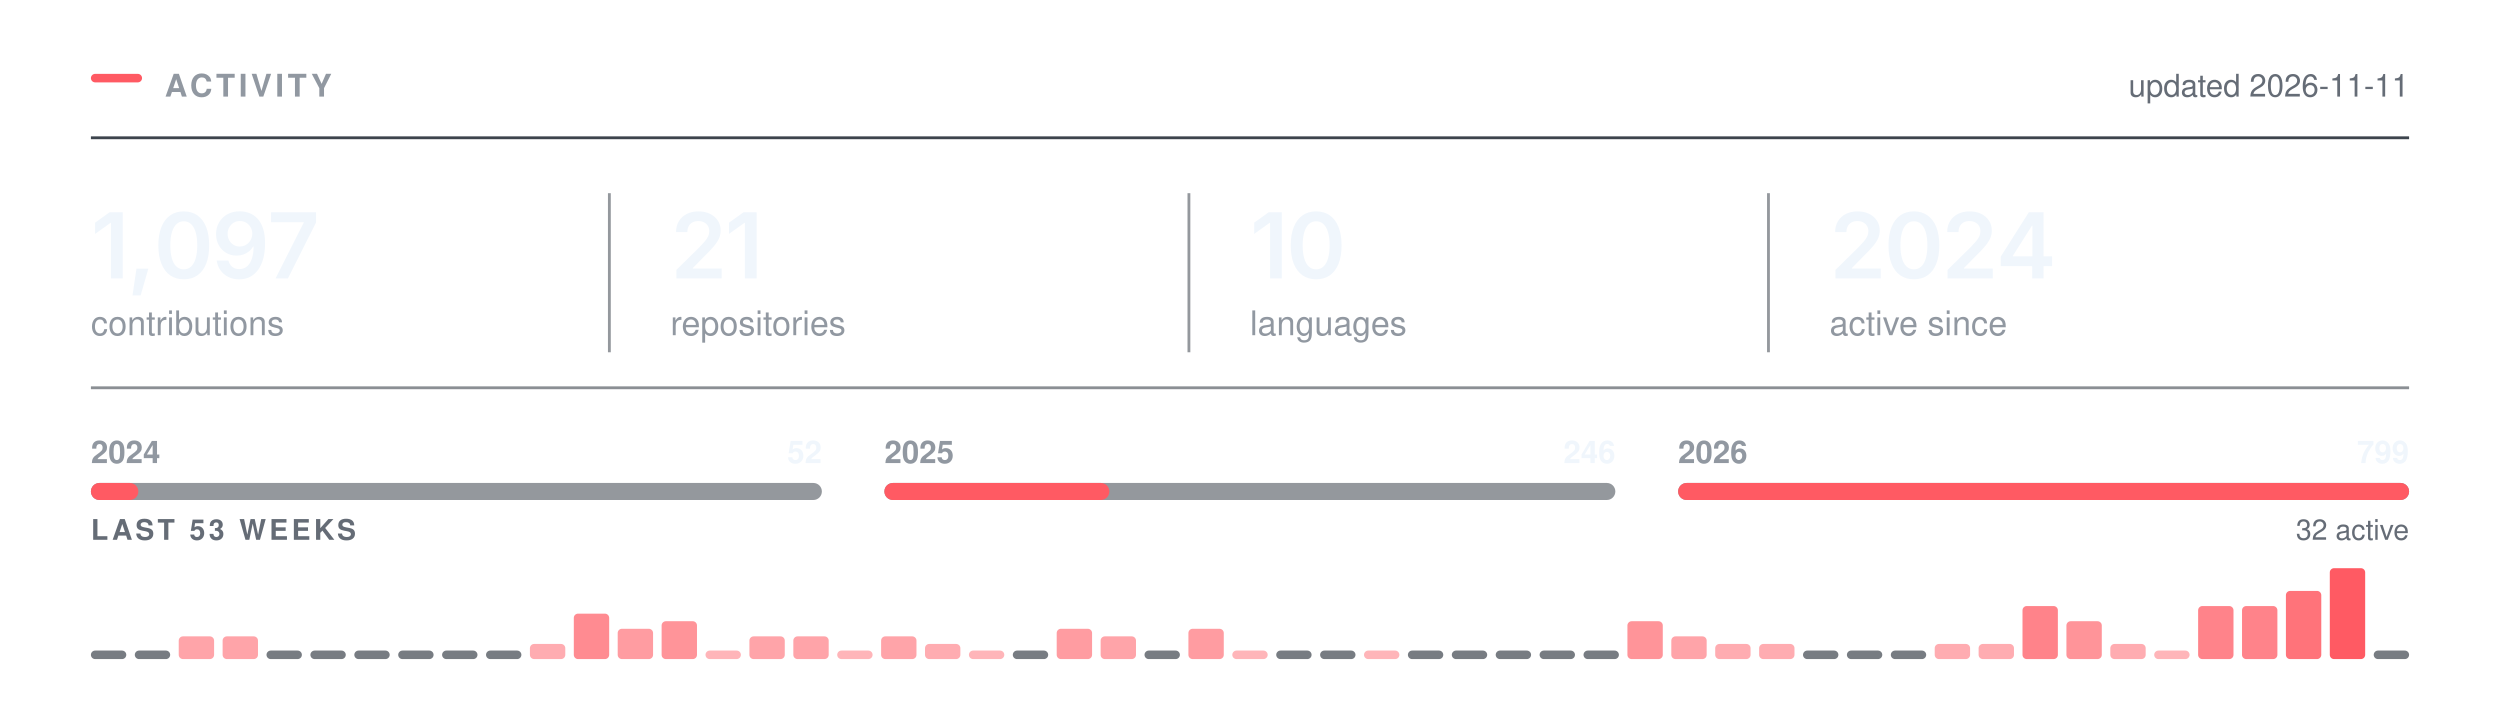
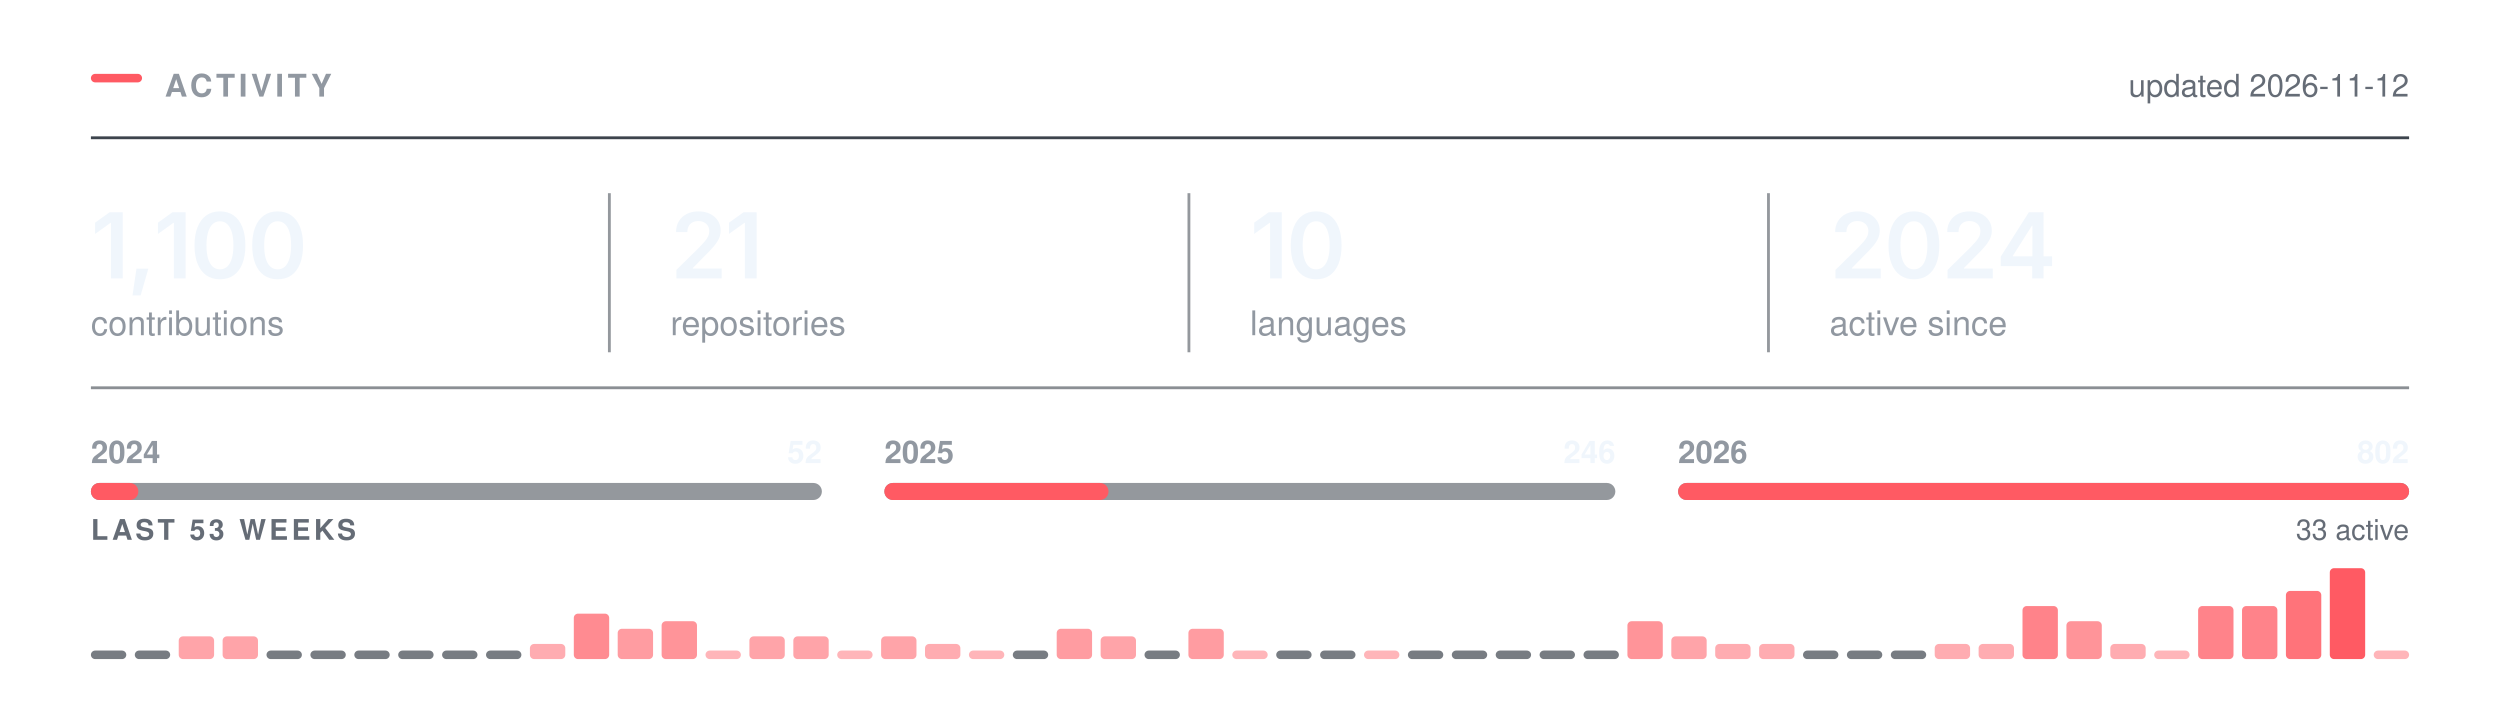
<svg xmlns="http://www.w3.org/2000/svg" width="880" height="250" viewBox="0 0 880 250" role="img" aria-labelledby="t" fill="none">
  <rect x="32.00" y="26.00" width="18" height="3" rx="1.5" fill="#FF5A63" />
  <text x="58.00" y="34.00" font-family="-apple-system,BlinkMacSystemFont,&quot;Segoe UI&quot;,Helvetica,Arial,&quot;Apple Color Emoji&quot;,&quot;Segoe UI Emoji&quot;,sans-serif" font-size="11" font-weight="600" fill="#9198a1" letter-spacing="1.3">ACTIVITY</text>
  <line x1="32.00" y1="48.5" x2="848.00" y2="48.5" stroke="#3d444d" stroke-width="1" />
-   <text x="848.00" y="34.00" font-family="-apple-system,BlinkMacSystemFont,&quot;Segoe UI&quot;,Helvetica,Arial,&quot;Apple Color Emoji&quot;,&quot;Segoe UI Emoji&quot;,sans-serif" font-size="11" font-weight="400" fill="#656c76" text-anchor="end">updated 2026-11-11</text>
+   <text x="848.00" y="34.00" font-family="-apple-system,BlinkMacSystemFont,&quot;Segoe UI&quot;,Helvetica,Arial,&quot;Apple Color Emoji&quot;,&quot;Segoe UI Emoji&quot;,sans-serif" font-size="11" font-weight="400" fill="#656c76" text-anchor="end">updated 2026-11-12</text>
  <g transform="translate(32.00,98.00)">
-     <path d="M11.2 -23.28V0H7.06V-19.56H6.91L1.47 -15.66V-19.62L6.58 -23.28Z M14.65 5.98 16.03 -3.44H20.22L17.5 5.98Z M32.68 0.31Q29.87 0.31 27.87 -1.1Q25.87 -2.52 24.81 -5.18Q23.74 -7.84 23.74 -11.62Q23.74 -15.41 24.81 -18.08Q25.88 -20.75 27.88 -22.17Q29.87 -23.59 32.68 -23.59Q35.51 -23.59 37.51 -22.17Q39.51 -20.75 40.57 -18.08Q41.63 -15.41 41.63 -11.62Q41.63 -7.84 40.58 -5.18Q39.52 -2.52 37.52 -1.1Q35.52 0.31 32.68 0.31ZM32.7 -3.19Q34.21 -3.19 35.27 -4.18Q36.32 -5.17 36.88 -7.05Q37.43 -8.94 37.43 -11.62Q37.43 -14.33 36.88 -16.22Q36.32 -18.11 35.27 -19.11Q34.21 -20.11 32.7 -20.11Q31.17 -20.11 30.11 -19.11Q29.06 -18.11 28.5 -16.22Q27.95 -14.33 27.95 -11.62Q27.95 -8.94 28.49 -7.05Q29.04 -5.17 30.1 -4.18Q31.17 -3.19 32.7 -3.19Z M52.21 0.33Q50.02 0.33 48.33 -0.53Q46.63 -1.39 45.58 -2.89Q44.54 -4.39 44.27 -6.3H48.4Q48.71 -4.95 49.69 -4.12Q50.66 -3.28 52.21 -3.28Q53.83 -3.28 54.96 -4.23Q56.08 -5.19 56.67 -6.97Q57.26 -8.75 57.26 -11.23H57.1Q56.54 -10.23 55.65 -9.52Q54.77 -8.8 53.66 -8.41Q52.55 -8.02 51.29 -8.02Q49.26 -8.02 47.61 -8.99Q45.96 -9.97 45.01 -11.69Q44.05 -13.41 44.05 -15.59Q44.05 -17.89 45.12 -19.72Q46.18 -21.55 48.07 -22.59Q49.96 -23.64 52.47 -23.61Q54.13 -23.61 55.7 -23.03Q57.27 -22.45 58.54 -21.16Q59.8 -19.86 60.55 -17.7Q61.3 -15.53 61.3 -12.33Q61.3 -9.33 60.67 -6.98Q60.04 -4.64 58.84 -3.01Q57.65 -1.38 55.97 -0.52Q54.29 0.33 52.21 0.33ZM52.4 -11.22Q53.33 -11.22 54.14 -11.58Q54.94 -11.94 55.54 -12.56Q56.13 -13.19 56.47 -14Q56.8 -14.81 56.8 -15.73Q56.8 -16.94 56.24 -17.95Q55.68 -18.97 54.7 -19.59Q53.72 -20.2 52.46 -20.2Q51.22 -20.2 50.25 -19.6Q49.27 -19 48.69 -17.98Q48.12 -16.95 48.12 -15.69Q48.12 -14.44 48.68 -13.42Q49.24 -12.41 50.2 -11.81Q51.16 -11.22 52.4 -11.22Z M65 0 74.91 -19.62V-19.78H63.41V-23.28H79.25V-19.69L69.35 0Z" fill="#f0f6fc" />
+     <path d="M11.2 -23.28V0H7.06V-19.56H6.91L1.47 -15.66V-19.62L6.58 -23.28Z M14.65 5.98 16.03 -3.44H20.22L17.5 5.98Z M33.34 -23.28V0H29.2V-19.56H29.04L23.6 -15.66V-19.62L28.71 -23.28Z M45.41 0.31Q42.6 0.31 40.6 -1.1Q38.6 -2.52 37.54 -5.18Q36.47 -7.84 36.47 -11.62Q36.47 -15.41 37.55 -18.08Q38.62 -20.75 40.61 -22.17Q42.6 -23.59 45.41 -23.59Q48.24 -23.59 50.24 -22.17Q52.24 -20.75 53.3 -18.08Q54.37 -15.41 54.37 -11.62Q54.37 -7.84 53.31 -5.18Q52.26 -2.52 50.26 -1.1Q48.26 0.31 45.41 0.31ZM45.43 -3.19Q46.94 -3.19 48 -4.18Q49.05 -5.17 49.61 -7.05Q50.16 -8.94 50.16 -11.62Q50.16 -14.33 49.61 -16.22Q49.05 -18.11 48 -19.11Q46.94 -20.11 45.43 -20.11Q43.9 -20.11 42.84 -19.11Q41.79 -18.11 41.23 -16.22Q40.68 -14.33 40.68 -11.62Q40.68 -8.94 41.22 -7.05Q41.77 -5.17 42.83 -4.18Q43.9 -3.19 45.43 -3.19Z M65.72 0.31Q62.91 0.31 60.91 -1.1Q58.91 -2.52 57.85 -5.18Q56.78 -7.84 56.78 -11.62Q56.78 -15.41 57.85 -18.08Q58.92 -20.75 60.92 -22.17Q62.91 -23.59 65.72 -23.59Q68.55 -23.59 70.55 -22.17Q72.55 -20.75 73.61 -18.08Q74.67 -15.41 74.67 -11.62Q74.67 -7.84 73.62 -5.18Q72.57 -2.52 70.57 -1.1Q68.57 0.31 65.72 0.31ZM65.74 -3.19Q67.25 -3.19 68.31 -4.18Q69.36 -5.17 69.92 -7.05Q70.47 -8.94 70.47 -11.62Q70.47 -14.33 69.92 -16.22Q69.36 -18.11 68.31 -19.11Q67.25 -20.11 65.74 -20.11Q64.21 -20.11 63.15 -19.11Q62.1 -18.11 61.54 -16.22Q60.99 -14.33 60.99 -11.62Q60.99 -8.94 61.53 -7.05Q62.08 -5.17 63.14 -4.18Q64.21 -3.19 65.74 -3.19Z" fill="#f0f6fc" />
  </g>
  <text x="32.00" y="118.00" font-family="-apple-system,BlinkMacSystemFont,&quot;Segoe UI&quot;,Helvetica,Arial,&quot;Apple Color Emoji&quot;,&quot;Segoe UI Emoji&quot;,sans-serif" font-size="12" font-weight="400" fill="#9198a1">contributions</text>
  <g transform="translate(236.00,98.00)">
    <path d="M2.09 0V-3L10.17 -10.95Q11.31 -12.12 12.09 -13.03Q12.86 -13.94 13.26 -14.79Q13.66 -15.64 13.66 -16.64Q13.66 -17.73 13.15 -18.53Q12.64 -19.33 11.77 -19.76Q10.91 -20.19 9.8 -20.19Q8.62 -20.19 7.76 -19.72Q6.89 -19.25 6.42 -18.38Q5.95 -17.52 5.95 -16.31H1.97Q1.97 -18.52 2.98 -20.16Q3.98 -21.8 5.76 -22.7Q7.53 -23.59 9.84 -23.59Q12.17 -23.59 13.94 -22.72Q15.7 -21.84 16.69 -20.32Q17.67 -18.8 17.67 -16.84Q17.67 -15.55 17.19 -14.31Q16.7 -13.08 15.45 -11.52Q14.2 -9.97 11.92 -7.78L7.88 -3.66V-3.48H18.02V0Z M30.34 -23.28V0H26.2V-19.56H26.04L20.61 -15.66V-19.62L25.72 -23.28Z" fill="#f0f6fc" />
  </g>
  <text x="236.00" y="118.00" font-family="-apple-system,BlinkMacSystemFont,&quot;Segoe UI&quot;,Helvetica,Arial,&quot;Apple Color Emoji&quot;,&quot;Segoe UI Emoji&quot;,sans-serif" font-size="12" font-weight="400" fill="#9198a1">repositories</text>
  <line x1="214.5" y1="68.00" x2="214.5" y2="124.00" stroke="#3d444d" stroke-width="1" opacity="0.55" />
  <g transform="translate(440.00,98.00)">
    <path d="M11.2 -23.28V0H7.06V-19.56H6.91L1.47 -15.66V-19.62L6.58 -23.28Z M23.28 0.31Q20.47 0.31 18.47 -1.1Q16.47 -2.52 15.4 -5.18Q14.34 -7.84 14.34 -11.62Q14.34 -15.41 15.41 -18.08Q16.48 -20.75 18.47 -22.17Q20.47 -23.59 23.28 -23.59Q26.11 -23.59 28.11 -22.17Q30.11 -20.75 31.17 -18.08Q32.23 -15.41 32.23 -11.62Q32.23 -7.84 31.18 -5.18Q30.12 -2.52 28.12 -1.1Q26.12 0.31 23.28 0.31ZM23.29 -3.19Q24.81 -3.19 25.86 -4.18Q26.92 -5.17 27.47 -7.05Q28.03 -8.94 28.03 -11.62Q28.03 -14.33 27.47 -16.22Q26.92 -18.11 25.86 -19.11Q24.81 -20.11 23.29 -20.11Q21.76 -20.11 20.71 -19.11Q19.65 -18.11 19.1 -16.22Q18.54 -14.33 18.54 -11.62Q18.54 -8.94 19.09 -7.05Q19.64 -5.17 20.7 -4.18Q21.76 -3.19 23.29 -3.19Z" fill="#f0f6fc" />
  </g>
  <text x="440.00" y="118.00" font-family="-apple-system,BlinkMacSystemFont,&quot;Segoe UI&quot;,Helvetica,Arial,&quot;Apple Color Emoji&quot;,&quot;Segoe UI Emoji&quot;,sans-serif" font-size="12" font-weight="400" fill="#9198a1">languages</text>
  <line x1="418.5" y1="68.00" x2="418.5" y2="124.00" stroke="#3d444d" stroke-width="1" opacity="0.55" />
  <g transform="translate(644.00,98.00)">
    <path d="M2.09 0V-3L10.17 -10.95Q11.31 -12.12 12.09 -13.03Q12.86 -13.94 13.26 -14.79Q13.66 -15.64 13.66 -16.64Q13.66 -17.73 13.15 -18.53Q12.64 -19.33 11.77 -19.76Q10.91 -20.19 9.8 -20.19Q8.62 -20.19 7.76 -19.72Q6.89 -19.25 6.42 -18.38Q5.95 -17.52 5.95 -16.31H1.97Q1.97 -18.52 2.98 -20.16Q3.98 -21.8 5.76 -22.7Q7.53 -23.59 9.84 -23.59Q12.17 -23.59 13.94 -22.72Q15.7 -21.84 16.69 -20.32Q17.67 -18.8 17.67 -16.84Q17.67 -15.55 17.19 -14.31Q16.7 -13.08 15.45 -11.52Q14.2 -9.97 11.92 -7.78L7.88 -3.66V-3.48H18.02V0Z M29.68 0.31Q26.87 0.31 24.87 -1.1Q22.87 -2.52 21.81 -5.18Q20.75 -7.84 20.75 -11.62Q20.75 -15.41 21.82 -18.08Q22.89 -20.75 24.88 -22.17Q26.87 -23.59 29.68 -23.59Q32.51 -23.59 34.51 -22.17Q36.51 -20.75 37.58 -18.08Q38.64 -15.41 38.64 -11.62Q38.64 -7.84 37.58 -5.18Q36.53 -2.52 34.53 -1.1Q32.53 0.31 29.68 0.31ZM29.7 -3.19Q31.22 -3.19 32.27 -4.18Q33.33 -5.17 33.88 -7.05Q34.43 -8.94 34.43 -11.62Q34.43 -14.33 33.88 -16.22Q33.33 -18.11 32.27 -19.11Q31.22 -20.11 29.7 -20.11Q28.17 -20.11 27.11 -19.11Q26.06 -18.11 25.5 -16.22Q24.95 -14.33 24.95 -11.62Q24.95 -8.94 25.5 -7.05Q26.04 -5.17 27.11 -4.18Q28.17 -3.19 29.7 -3.19Z M41.54 0V-3L49.62 -10.95Q50.76 -12.12 51.53 -13.03Q52.31 -13.94 52.7 -14.79Q53.1 -15.64 53.1 -16.64Q53.1 -17.73 52.6 -18.53Q52.09 -19.33 51.22 -19.76Q50.35 -20.19 49.24 -20.19Q48.07 -20.19 47.2 -19.72Q46.34 -19.25 45.87 -18.38Q45.4 -17.52 45.4 -16.31H41.42Q41.42 -18.52 42.42 -20.16Q43.43 -21.8 45.2 -22.7Q46.98 -23.59 49.29 -23.59Q51.62 -23.59 53.38 -22.72Q55.15 -21.84 56.13 -20.32Q57.12 -18.8 57.12 -16.84Q57.12 -15.55 56.63 -14.31Q56.15 -13.08 54.9 -11.52Q53.65 -9.97 51.37 -7.78L47.32 -3.66V-3.48H57.46V0Z M60.26 -4.33V-7.66L70.15 -23.28H72.9V-18.53H71.22L64.52 -7.95V-7.77H78.33V-4.33ZM71.33 0V-5.33L71.41 -6.84V-23.28H75.33V0Z" fill="#f0f6fc" />
  </g>
  <text x="644.00" y="118.00" font-family="-apple-system,BlinkMacSystemFont,&quot;Segoe UI&quot;,Helvetica,Arial,&quot;Apple Color Emoji&quot;,&quot;Segoe UI Emoji&quot;,sans-serif" font-size="12" font-weight="400" fill="#9198a1">active since</text>
  <line x1="622.5" y1="68.00" x2="622.5" y2="124.00" stroke="#3d444d" stroke-width="1" opacity="0.55" />
  <line x1="32.00" y1="136.5" x2="848.00" y2="136.5" stroke="#3d444d" stroke-width="1" opacity="0.6" />
  <rect x="32.0" y="170" width="257.3" height="6" rx="3" fill="#3d444d" opacity="0.55" />
  <rect x="32.0" y="170" width="16.7" height="6" rx="3" fill="#FF5A63" />
  <text x="32.00" y="163.00" font-family="-apple-system,BlinkMacSystemFont,&quot;Segoe UI&quot;,Helvetica,Arial,&quot;Apple Color Emoji&quot;,&quot;Segoe UI Emoji&quot;,sans-serif" font-size="11" font-weight="600" fill="#9198a1">2024</text>
  <text x="289.33" y="163.00" font-family="-apple-system,BlinkMacSystemFont,&quot;Segoe UI&quot;,Helvetica,Arial,&quot;Apple Color Emoji&quot;,&quot;Segoe UI Emoji&quot;,sans-serif" font-size="11" font-weight="600" fill="#f0f6fc" text-anchor="end">52</text>
  <rect x="311.3" y="170" width="257.3" height="6" rx="3" fill="#3d444d" opacity="0.55" />
-   <rect x="311.3" y="170" width="79.2" height="6" rx="3" fill="#FF5A63" />
+   <rect x="311.3" y="170" width="78.9" height="6" rx="3" fill="#FF5A63" />
  <text x="311.33" y="163.00" font-family="-apple-system,BlinkMacSystemFont,&quot;Segoe UI&quot;,Helvetica,Arial,&quot;Apple Color Emoji&quot;,&quot;Segoe UI Emoji&quot;,sans-serif" font-size="11" font-weight="600" fill="#9198a1">2025</text>
  <text x="568.67" y="163.00" font-family="-apple-system,BlinkMacSystemFont,&quot;Segoe UI&quot;,Helvetica,Arial,&quot;Apple Color Emoji&quot;,&quot;Segoe UI Emoji&quot;,sans-serif" font-size="11" font-weight="600" fill="#f0f6fc" text-anchor="end">246</text>
  <rect x="590.7" y="170" width="257.3" height="6" rx="3" fill="#3d444d" opacity="0.55" />
  <rect x="590.7" y="170" width="257.3" height="6" rx="3" fill="#FF5A63" />
  <text x="590.67" y="163.00" font-family="-apple-system,BlinkMacSystemFont,&quot;Segoe UI&quot;,Helvetica,Arial,&quot;Apple Color Emoji&quot;,&quot;Segoe UI Emoji&quot;,sans-serif" font-size="11" font-weight="600" fill="#9198a1">2026</text>
-   <text x="848.00" y="163.00" font-family="-apple-system,BlinkMacSystemFont,&quot;Segoe UI&quot;,Helvetica,Arial,&quot;Apple Color Emoji&quot;,&quot;Segoe UI Emoji&quot;,sans-serif" font-size="11" font-weight="600" fill="#f0f6fc" text-anchor="end">799</text>
+   <text x="848.00" y="163.00" font-family="-apple-system,BlinkMacSystemFont,&quot;Segoe UI&quot;,Helvetica,Arial,&quot;Apple Color Emoji&quot;,&quot;Segoe UI Emoji&quot;,sans-serif" font-size="11" font-weight="600" fill="#f0f6fc" text-anchor="end">802</text>
  <text x="32.00" y="190.00" font-family="-apple-system,BlinkMacSystemFont,&quot;Segoe UI&quot;,Helvetica,Arial,&quot;Apple Color Emoji&quot;,&quot;Segoe UI Emoji&quot;,sans-serif" font-size="10" font-weight="600" fill="#656c76" letter-spacing="1.2">LAST 53 WEEKS</text>
-   <text x="848.00" y="190.00" font-family="-apple-system,BlinkMacSystemFont,&quot;Segoe UI&quot;,Helvetica,Arial,&quot;Apple Color Emoji&quot;,&quot;Segoe UI Emoji&quot;,sans-serif" font-size="10" font-weight="400" fill="#656c76" text-anchor="end">32 active</text>
+   <text x="848.00" y="190.00" font-family="-apple-system,BlinkMacSystemFont,&quot;Segoe UI&quot;,Helvetica,Arial,&quot;Apple Color Emoji&quot;,&quot;Segoe UI Emoji&quot;,sans-serif" font-size="10" font-weight="400" fill="#656c76" text-anchor="end">33 active</text>
  <rect x="32.00" y="229.00" width="12.45" height="3" rx="1.5" fill="#3d444d" opacity="0.7" />
  <rect x="47.45" y="229.00" width="12.45" height="3" rx="1.5" fill="#3d444d" opacity="0.7" />
  <rect x="62.91" y="224.00" width="12.45" height="8.00" rx="1.5" fill="#FF5A63" opacity="0.55" />
  <rect x="78.36" y="224.00" width="12.45" height="8.00" rx="1.5" fill="#FF5A63" opacity="0.55" />
  <rect x="93.81" y="229.00" width="12.45" height="3" rx="1.5" fill="#3d444d" opacity="0.7" />
  <rect x="109.26" y="229.00" width="12.45" height="3" rx="1.5" fill="#3d444d" opacity="0.7" />
  <rect x="124.72" y="229.00" width="12.45" height="3" rx="1.5" fill="#3d444d" opacity="0.7" />
  <rect x="140.17" y="229.00" width="12.45" height="3" rx="1.5" fill="#3d444d" opacity="0.7" />
  <rect x="155.62" y="229.00" width="12.45" height="3" rx="1.5" fill="#3d444d" opacity="0.7" />
  <rect x="171.08" y="229.00" width="12.45" height="3" rx="1.5" fill="#3d444d" opacity="0.7" />
  <rect x="186.53" y="226.67" width="12.45" height="5.33" rx="1.5" fill="#FF5A63" opacity="0.50" />
  <rect x="201.98" y="216.00" width="12.45" height="16.00" rx="1.5" fill="#FF5A63" opacity="0.70" />
  <rect x="217.43" y="221.33" width="12.45" height="10.67" rx="1.5" fill="#FF5A63" opacity="0.60" />
  <rect x="232.89" y="218.67" width="12.45" height="13.33" rx="1.5" fill="#FF5A63" opacity="0.65" />
  <rect x="248.34" y="229.00" width="12.45" height="3.00" rx="1.5" fill="#FF5A63" opacity="0.45" />
  <rect x="263.79" y="224.00" width="12.45" height="8.00" rx="1.5" fill="#FF5A63" opacity="0.55" />
  <rect x="279.25" y="224.00" width="12.45" height="8.00" rx="1.5" fill="#FF5A63" opacity="0.55" />
  <rect x="294.70" y="229.00" width="12.45" height="3.00" rx="1.5" fill="#FF5A63" opacity="0.45" />
  <rect x="310.15" y="224.00" width="12.45" height="8.00" rx="1.5" fill="#FF5A63" opacity="0.55" />
  <rect x="325.60" y="226.67" width="12.45" height="5.33" rx="1.5" fill="#FF5A63" opacity="0.50" />
  <rect x="341.06" y="229.00" width="12.45" height="3.00" rx="1.5" fill="#FF5A63" opacity="0.45" />
  <rect x="356.51" y="229.00" width="12.45" height="3" rx="1.5" fill="#3d444d" opacity="0.7" />
  <rect x="371.96" y="221.33" width="12.45" height="10.67" rx="1.5" fill="#FF5A63" opacity="0.60" />
  <rect x="387.42" y="224.00" width="12.45" height="8.00" rx="1.5" fill="#FF5A63" opacity="0.55" />
  <rect x="402.87" y="229.00" width="12.45" height="3" rx="1.5" fill="#3d444d" opacity="0.7" />
  <rect x="418.32" y="221.33" width="12.45" height="10.67" rx="1.5" fill="#FF5A63" opacity="0.60" />
  <rect x="433.77" y="229.00" width="12.45" height="3.00" rx="1.5" fill="#FF5A63" opacity="0.45" />
  <rect x="449.23" y="229.00" width="12.45" height="3" rx="1.5" fill="#3d444d" opacity="0.7" />
  <rect x="464.68" y="229.00" width="12.45" height="3" rx="1.5" fill="#3d444d" opacity="0.7" />
  <rect x="480.13" y="229.00" width="12.45" height="3.00" rx="1.5" fill="#FF5A63" opacity="0.45" />
  <rect x="495.58" y="229.00" width="12.45" height="3" rx="1.5" fill="#3d444d" opacity="0.7" />
  <rect x="511.04" y="229.00" width="12.45" height="3" rx="1.5" fill="#3d444d" opacity="0.7" />
  <rect x="526.49" y="229.00" width="12.45" height="3" rx="1.5" fill="#3d444d" opacity="0.7" />
  <rect x="541.94" y="229.00" width="12.45" height="3" rx="1.5" fill="#3d444d" opacity="0.7" />
  <rect x="557.40" y="229.00" width="12.45" height="3" rx="1.5" fill="#3d444d" opacity="0.7" />
  <rect x="572.85" y="218.67" width="12.45" height="13.33" rx="1.5" fill="#FF5A63" opacity="0.65" />
  <rect x="588.30" y="224.00" width="12.45" height="8.00" rx="1.5" fill="#FF5A63" opacity="0.55" />
  <rect x="603.75" y="226.67" width="12.45" height="5.33" rx="1.5" fill="#FF5A63" opacity="0.50" />
  <rect x="619.21" y="226.67" width="12.45" height="5.33" rx="1.5" fill="#FF5A63" opacity="0.50" />
  <rect x="634.66" y="229.00" width="12.45" height="3" rx="1.5" fill="#3d444d" opacity="0.7" />
  <rect x="650.11" y="229.00" width="12.45" height="3" rx="1.5" fill="#3d444d" opacity="0.7" />
  <rect x="665.57" y="229.00" width="12.45" height="3" rx="1.5" fill="#3d444d" opacity="0.7" />
  <rect x="681.02" y="226.67" width="12.45" height="5.33" rx="1.5" fill="#FF5A63" opacity="0.50" />
  <rect x="696.47" y="226.67" width="12.45" height="5.33" rx="1.5" fill="#FF5A63" opacity="0.50" />
  <rect x="711.92" y="213.33" width="12.45" height="18.67" rx="1.5" fill="#FF5A63" opacity="0.75" />
  <rect x="727.38" y="218.67" width="12.45" height="13.33" rx="1.5" fill="#FF5A63" opacity="0.65" />
  <rect x="742.83" y="226.67" width="12.45" height="5.33" rx="1.5" fill="#FF5A63" opacity="0.50" />
  <rect x="758.28" y="229.00" width="12.45" height="3.00" rx="1.5" fill="#FF5A63" opacity="0.45" />
  <rect x="773.74" y="213.33" width="12.45" height="18.67" rx="1.5" fill="#FF5A63" opacity="0.75" />
  <rect x="789.19" y="213.33" width="12.45" height="18.67" rx="1.5" fill="#FF5A63" opacity="0.75" />
  <rect x="804.64" y="208.00" width="12.45" height="24.00" rx="1.5" fill="#FF5A63" opacity="0.85" />
  <rect x="820.09" y="200.00" width="12.45" height="32.00" rx="1.5" fill="#FF5A63" opacity="1.00" />
-   <rect x="835.55" y="229.00" width="12.45" height="3" rx="1.5" fill="#3d444d" opacity="0.7" />
+   <rect x="835.55" y="229.00" width="12.45" height="3.00" rx="1.5" fill="#FF5A63" opacity="0.45" />
</svg>
